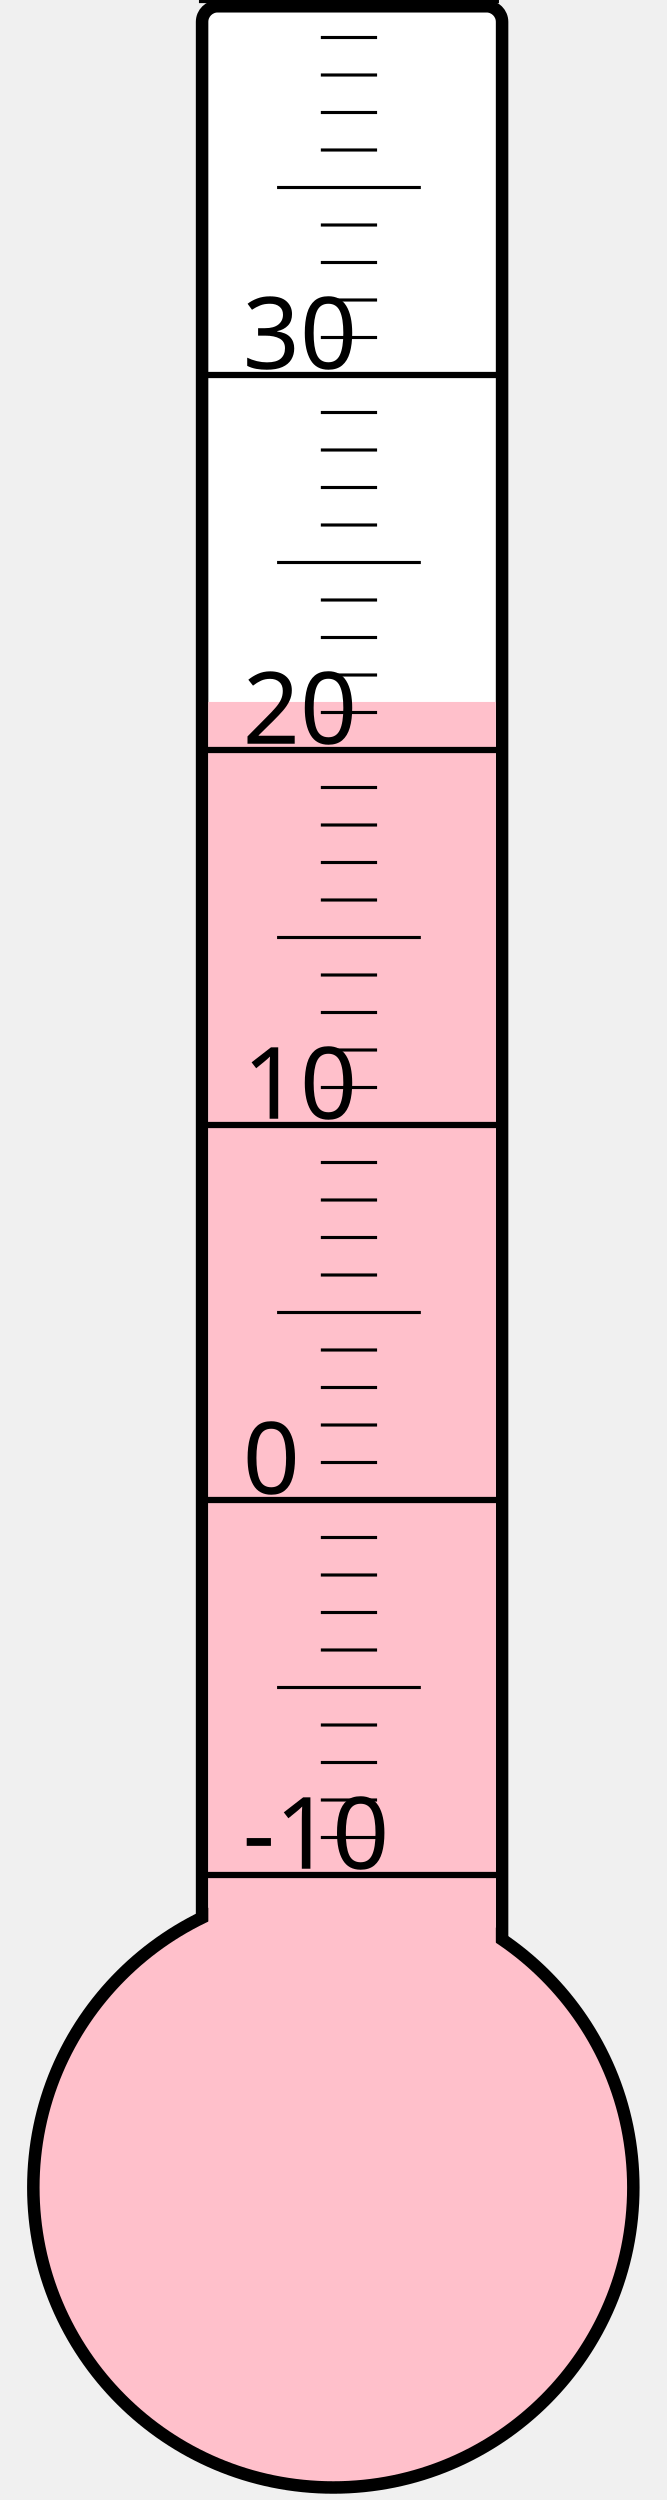
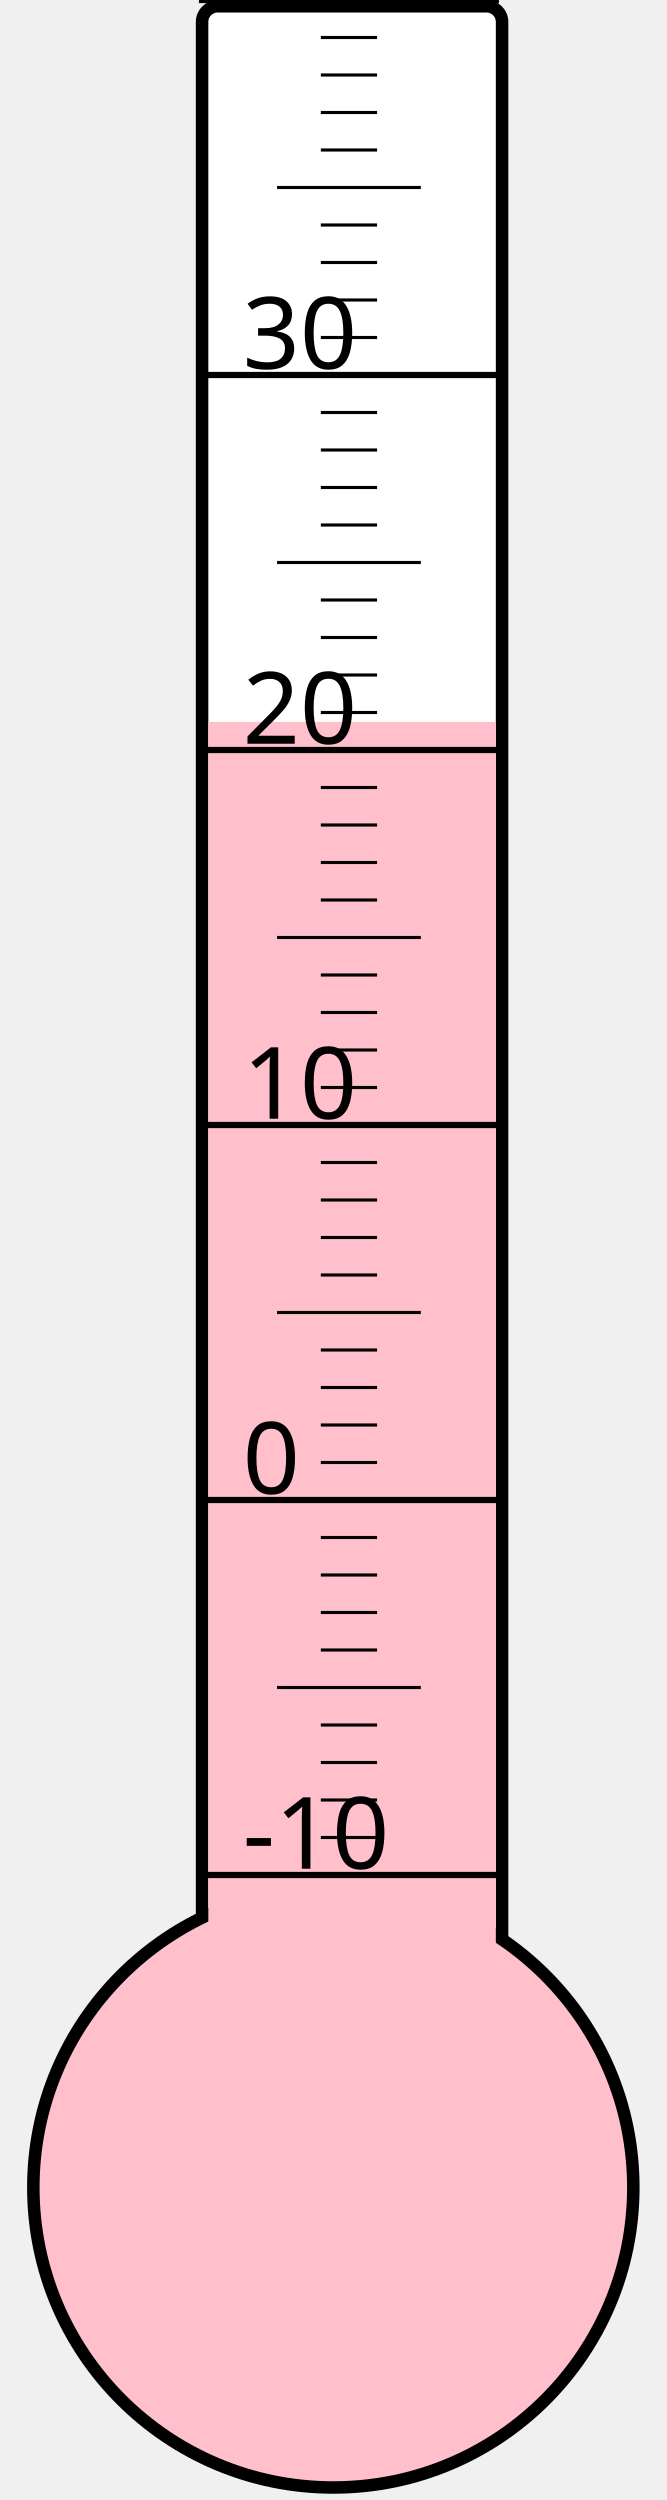
<svg xmlns="http://www.w3.org/2000/svg" width="40px" height="150px" viewBox="0 0 200 800">
  <rect width="200" height="800" x="0" y="0" style="fill: #ffffeb; fill-opacity: 0;" />
  <rect width="96" height="680" x="58" y="2" rx="5" ry="5" style="fill: white; fill-opacity: 1; stroke: black; stroke-width: 4;" />
  <circle cx="100" cy="700" r="96" style="fill: pink; stroke: black; stroke-width: 4;" />
-   <rect width="92" height="475.375" x="60" y="224.625" style="fill: pink; fill-opacity: 1; stroke-width: 0;" />
+   <rect width="92" height="469.0" x="60" y="231.0" style="fill: pink; fill-opacity: 1; stroke-width: 0;" />
  <text x="71" y="598" style="font-family: sans-serif; font-size: 24pt;">-10</text>
  <text x="71" y="478" style="font-family: sans-serif; font-size: 24pt;">0</text>
  <text x="71" y="358" style="font-family: sans-serif; font-size: 24pt;">10</text>
  <text x="71" y="238" style="font-family: sans-serif; font-size: 24pt;">20</text>
  <text x="71" y="118" style="font-family: sans-serif; font-size: 24pt;">30</text>
  <g style="stroke: black;">
    <line x1="57" y1="600" x2="153" y2="600" style="stroke-width: 2;" />
    <line x1="96" y1="588" x2="114" y2="588" style="stroke-width: 1;" />
    <line x1="96" y1="576" x2="114" y2="576" style="stroke-width: 1;" />
    <line x1="96" y1="564" x2="114" y2="564" style="stroke-width: 1;" />
    <line x1="96" y1="552" x2="114" y2="552" style="stroke-width: 1;" />
    <line x1="82" y1="540" x2="128" y2="540" style="stroke-width: 1;" />
    <line x1="96" y1="528" x2="114" y2="528" style="stroke-width: 1;" />
    <line x1="96" y1="516" x2="114" y2="516" style="stroke-width: 1;" />
    <line x1="96" y1="504" x2="114" y2="504" style="stroke-width: 1;" />
    <line x1="96" y1="492" x2="114" y2="492" style="stroke-width: 1;" />
    <line x1="57" y1="480" x2="153" y2="480" style="stroke-width: 2;" />
    <line x1="96" y1="468" x2="114" y2="468" style="stroke-width: 1;" />
    <line x1="96" y1="456" x2="114" y2="456" style="stroke-width: 1;" />
    <line x1="96" y1="444" x2="114" y2="444" style="stroke-width: 1;" />
    <line x1="96" y1="432" x2="114" y2="432" style="stroke-width: 1;" />
    <line x1="82" y1="420" x2="128" y2="420" style="stroke-width: 1;" />
    <line x1="96" y1="408" x2="114" y2="408" style="stroke-width: 1;" />
    <line x1="96" y1="396" x2="114" y2="396" style="stroke-width: 1;" />
    <line x1="96" y1="384" x2="114" y2="384" style="stroke-width: 1;" />
    <line x1="96" y1="372" x2="114" y2="372" style="stroke-width: 1;" />
    <line x1="57" y1="360" x2="153" y2="360" style="stroke-width: 2;" />
    <line x1="96" y1="348" x2="114" y2="348" style="stroke-width: 1;" />
    <line x1="96" y1="336" x2="114" y2="336" style="stroke-width: 1;" />
    <line x1="96" y1="324" x2="114" y2="324" style="stroke-width: 1;" />
    <line x1="96" y1="312" x2="114" y2="312" style="stroke-width: 1;" />
    <line x1="82" y1="300" x2="128" y2="300" style="stroke-width: 1;" />
    <line x1="96" y1="288" x2="114" y2="288" style="stroke-width: 1;" />
    <line x1="96" y1="276" x2="114" y2="276" style="stroke-width: 1;" />
    <line x1="96" y1="264" x2="114" y2="264" style="stroke-width: 1;" />
    <line x1="96" y1="252" x2="114" y2="252" style="stroke-width: 1;" />
    <line x1="57" y1="240" x2="153" y2="240" style="stroke-width: 2;" />
    <line x1="96" y1="228" x2="114" y2="228" style="stroke-width: 1;" />
    <line x1="96" y1="216" x2="114" y2="216" style="stroke-width: 1;" />
    <line x1="96" y1="204" x2="114" y2="204" style="stroke-width: 1;" />
    <line x1="96" y1="192" x2="114" y2="192" style="stroke-width: 1;" />
    <line x1="82" y1="180" x2="128" y2="180" style="stroke-width: 1;" />
    <line x1="96" y1="168" x2="114" y2="168" style="stroke-width: 1;" />
    <line x1="96" y1="156" x2="114" y2="156" style="stroke-width: 1;" />
    <line x1="96" y1="144" x2="114" y2="144" style="stroke-width: 1;" />
    <line x1="96" y1="132" x2="114" y2="132" style="stroke-width: 1;" />
    <line x1="57" y1="120" x2="153" y2="120" style="stroke-width: 2;" />
    <line x1="96" y1="108" x2="114" y2="108" style="stroke-width: 1;" />
    <line x1="96" y1="96" x2="114" y2="96" style="stroke-width: 1;" />
    <line x1="96" y1="84" x2="114" y2="84" style="stroke-width: 1;" />
    <line x1="96" y1="72" x2="114" y2="72" style="stroke-width: 1;" />
    <line x1="82" y1="60" x2="128" y2="60" style="stroke-width: 1;" />
    <line x1="96" y1="48" x2="114" y2="48" style="stroke-width: 1;" />
    <line x1="96" y1="36" x2="114" y2="36" style="stroke-width: 1;" />
    <line x1="96" y1="24" x2="114" y2="24" style="stroke-width: 1;" />
    <line x1="96" y1="12" x2="114" y2="12" style="stroke-width: 1;" />
    <line x1="57" y1="0" x2="153" y2="0" style="stroke-width: 2;" />
  </g>
</svg>
